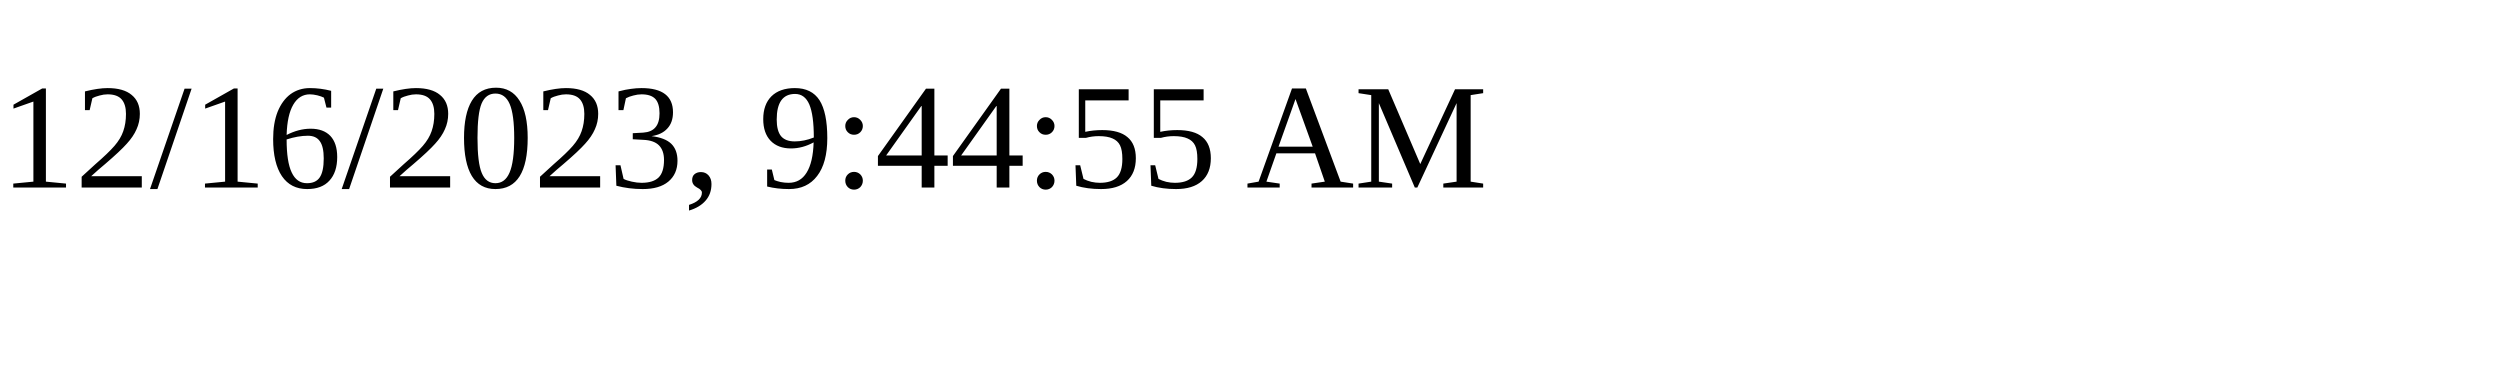
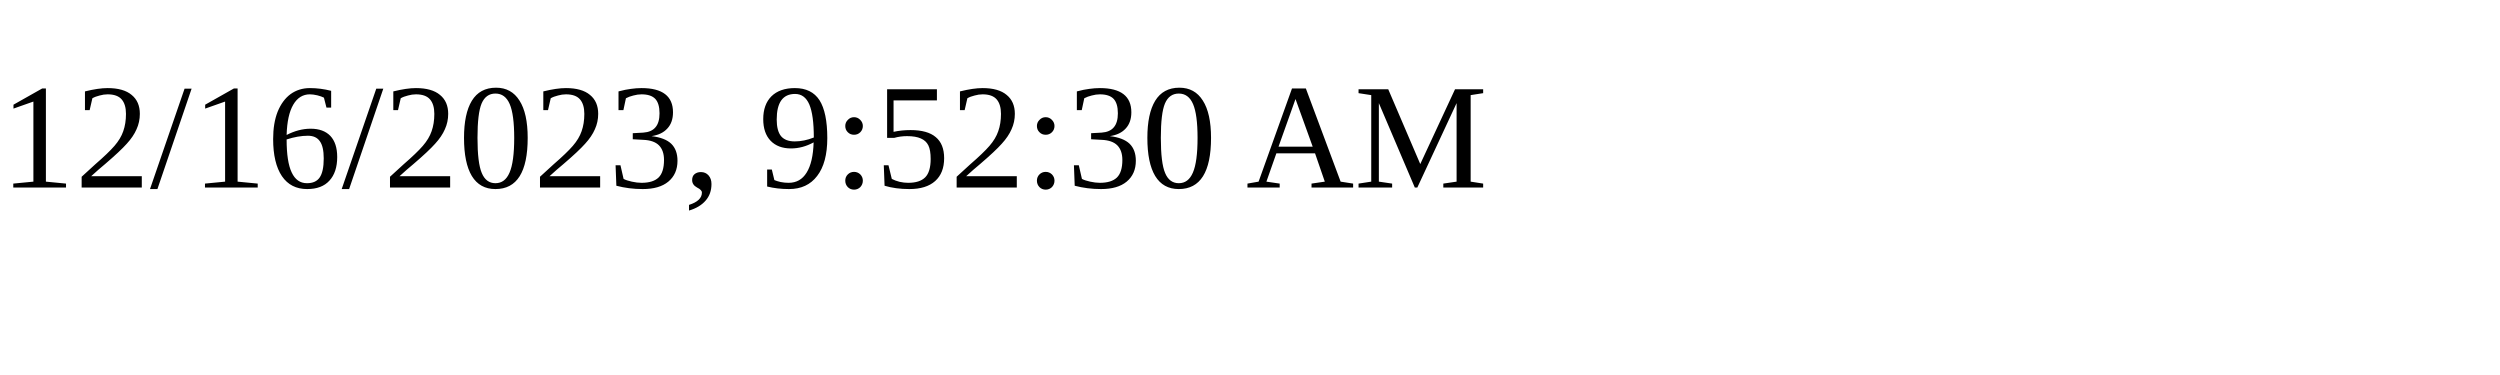
<svg xmlns="http://www.w3.org/2000/svg" height="30" width="200">
-   <text x="0" y="15">12/16/2023, 9:44:55 AM</text>
+   <text x="0" y="15">12/16/2023, 9:52:30 AM</text>
</svg>
